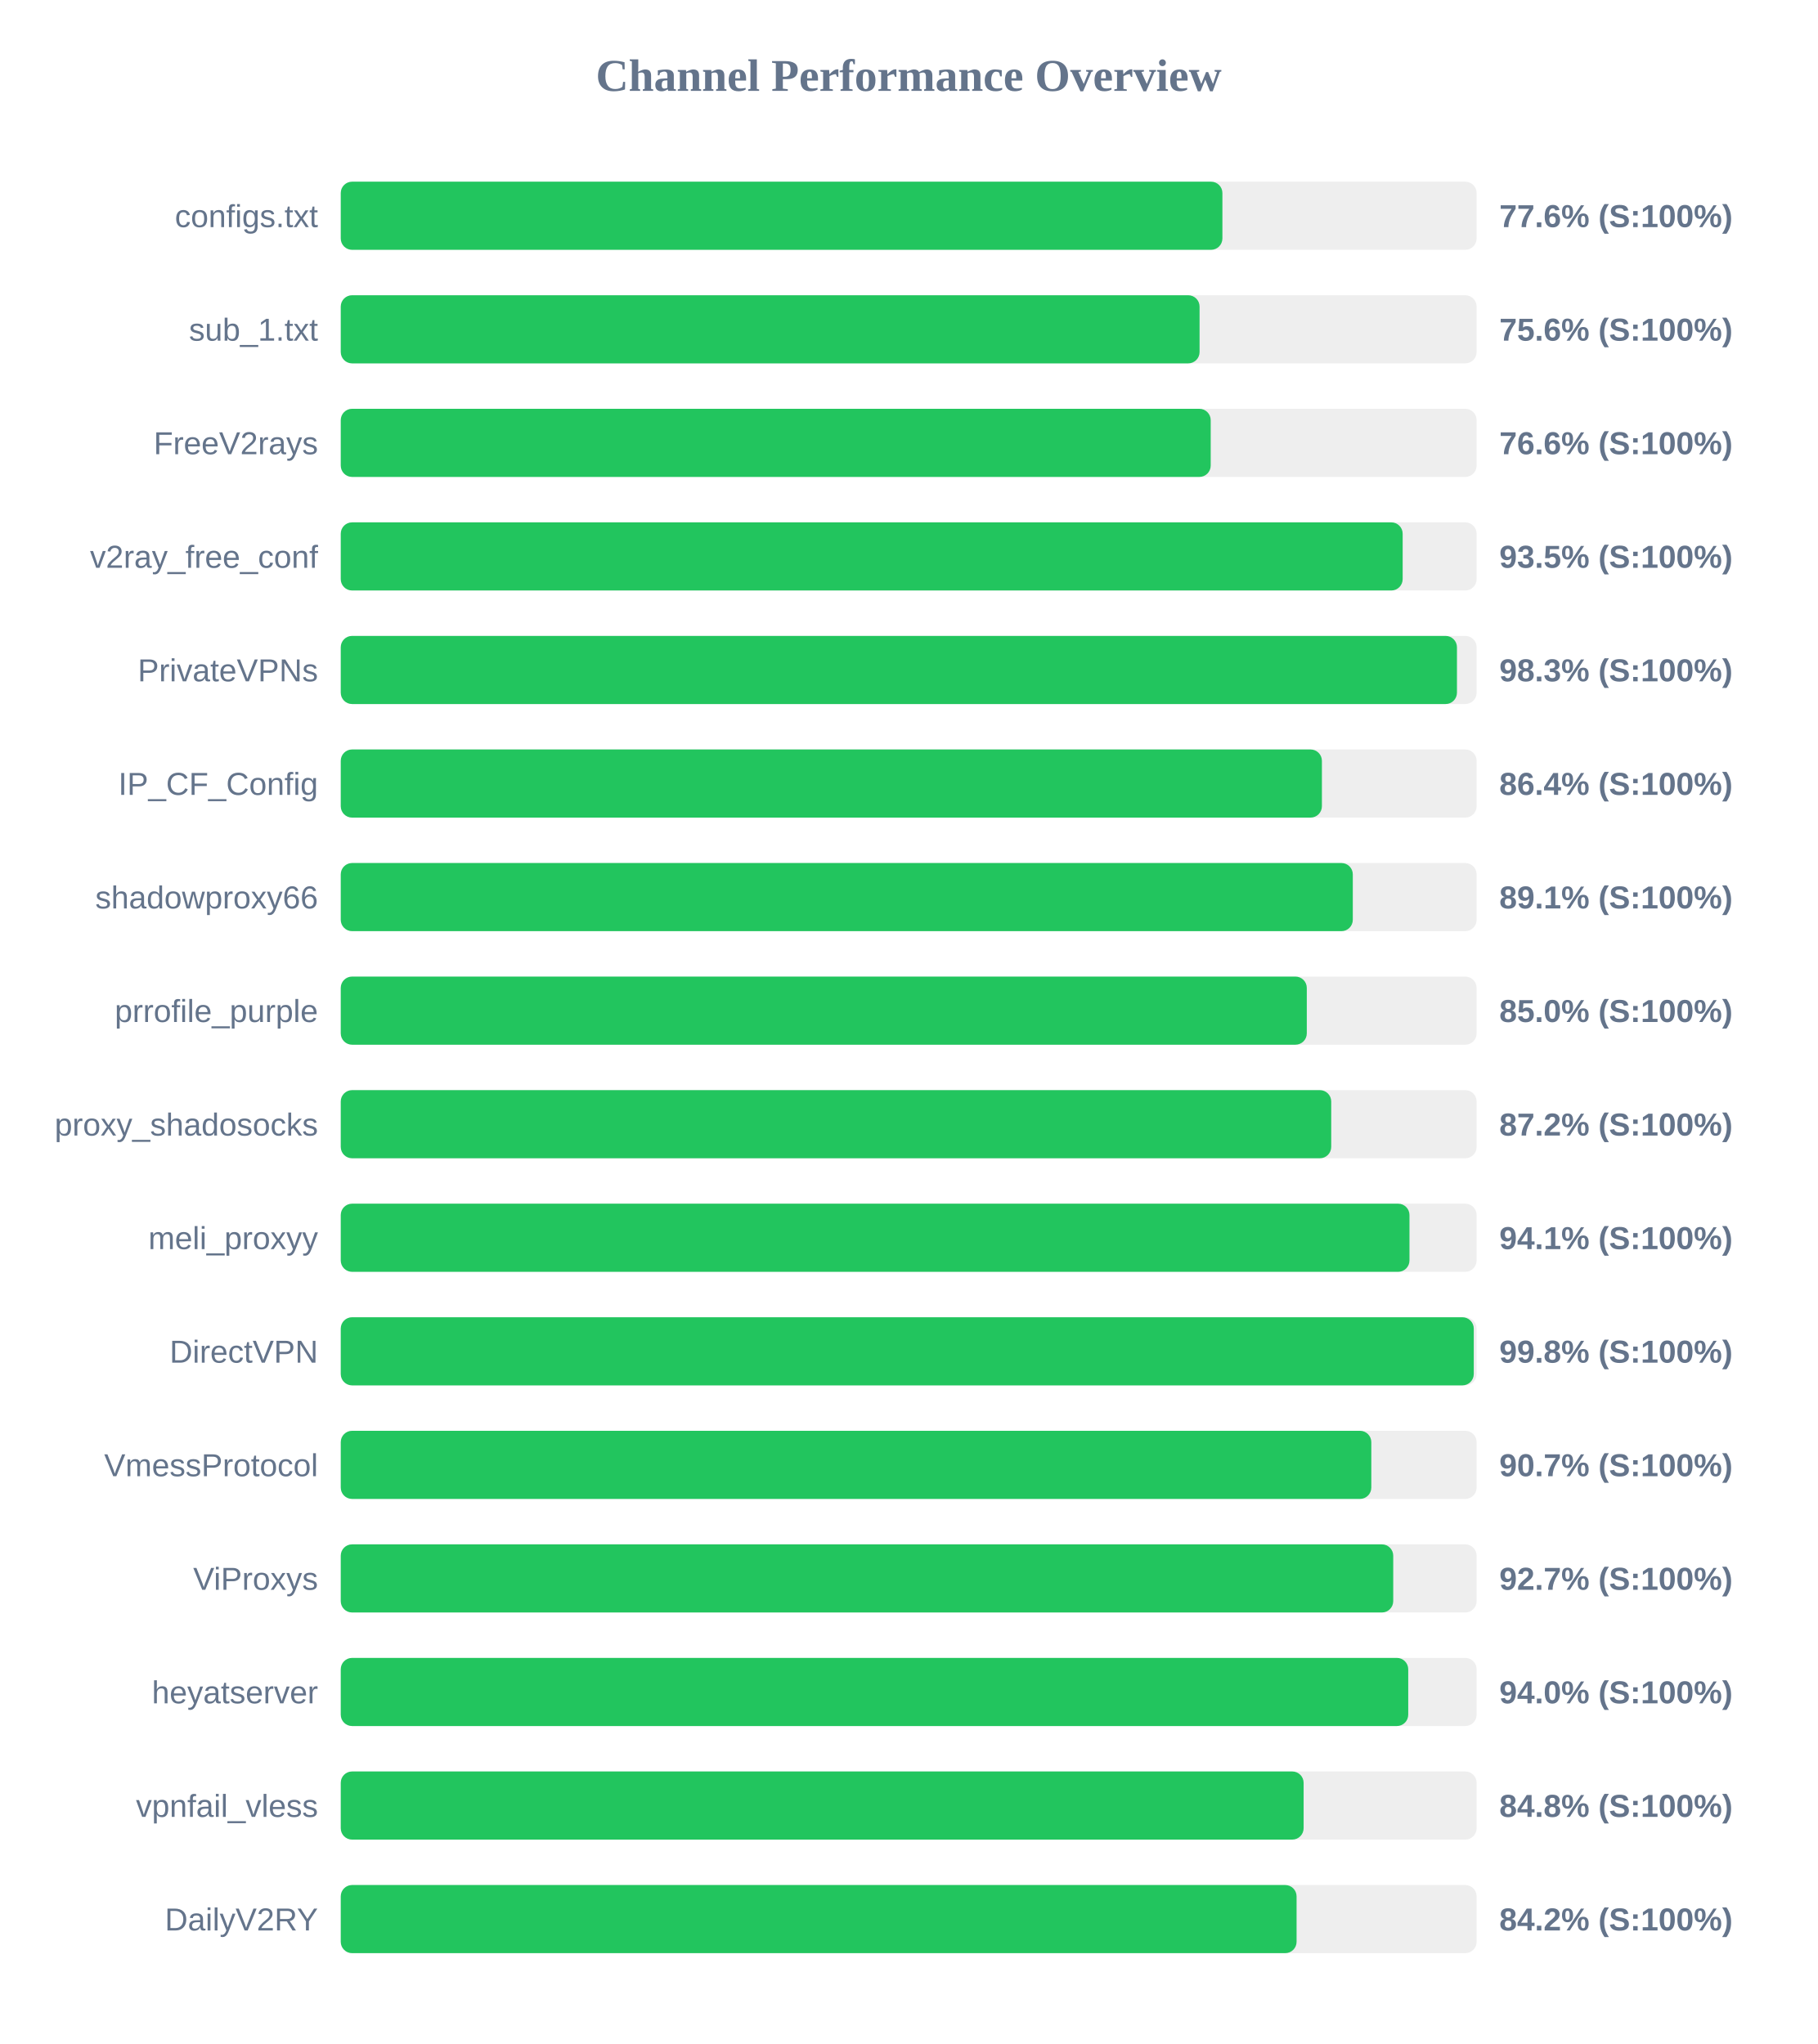
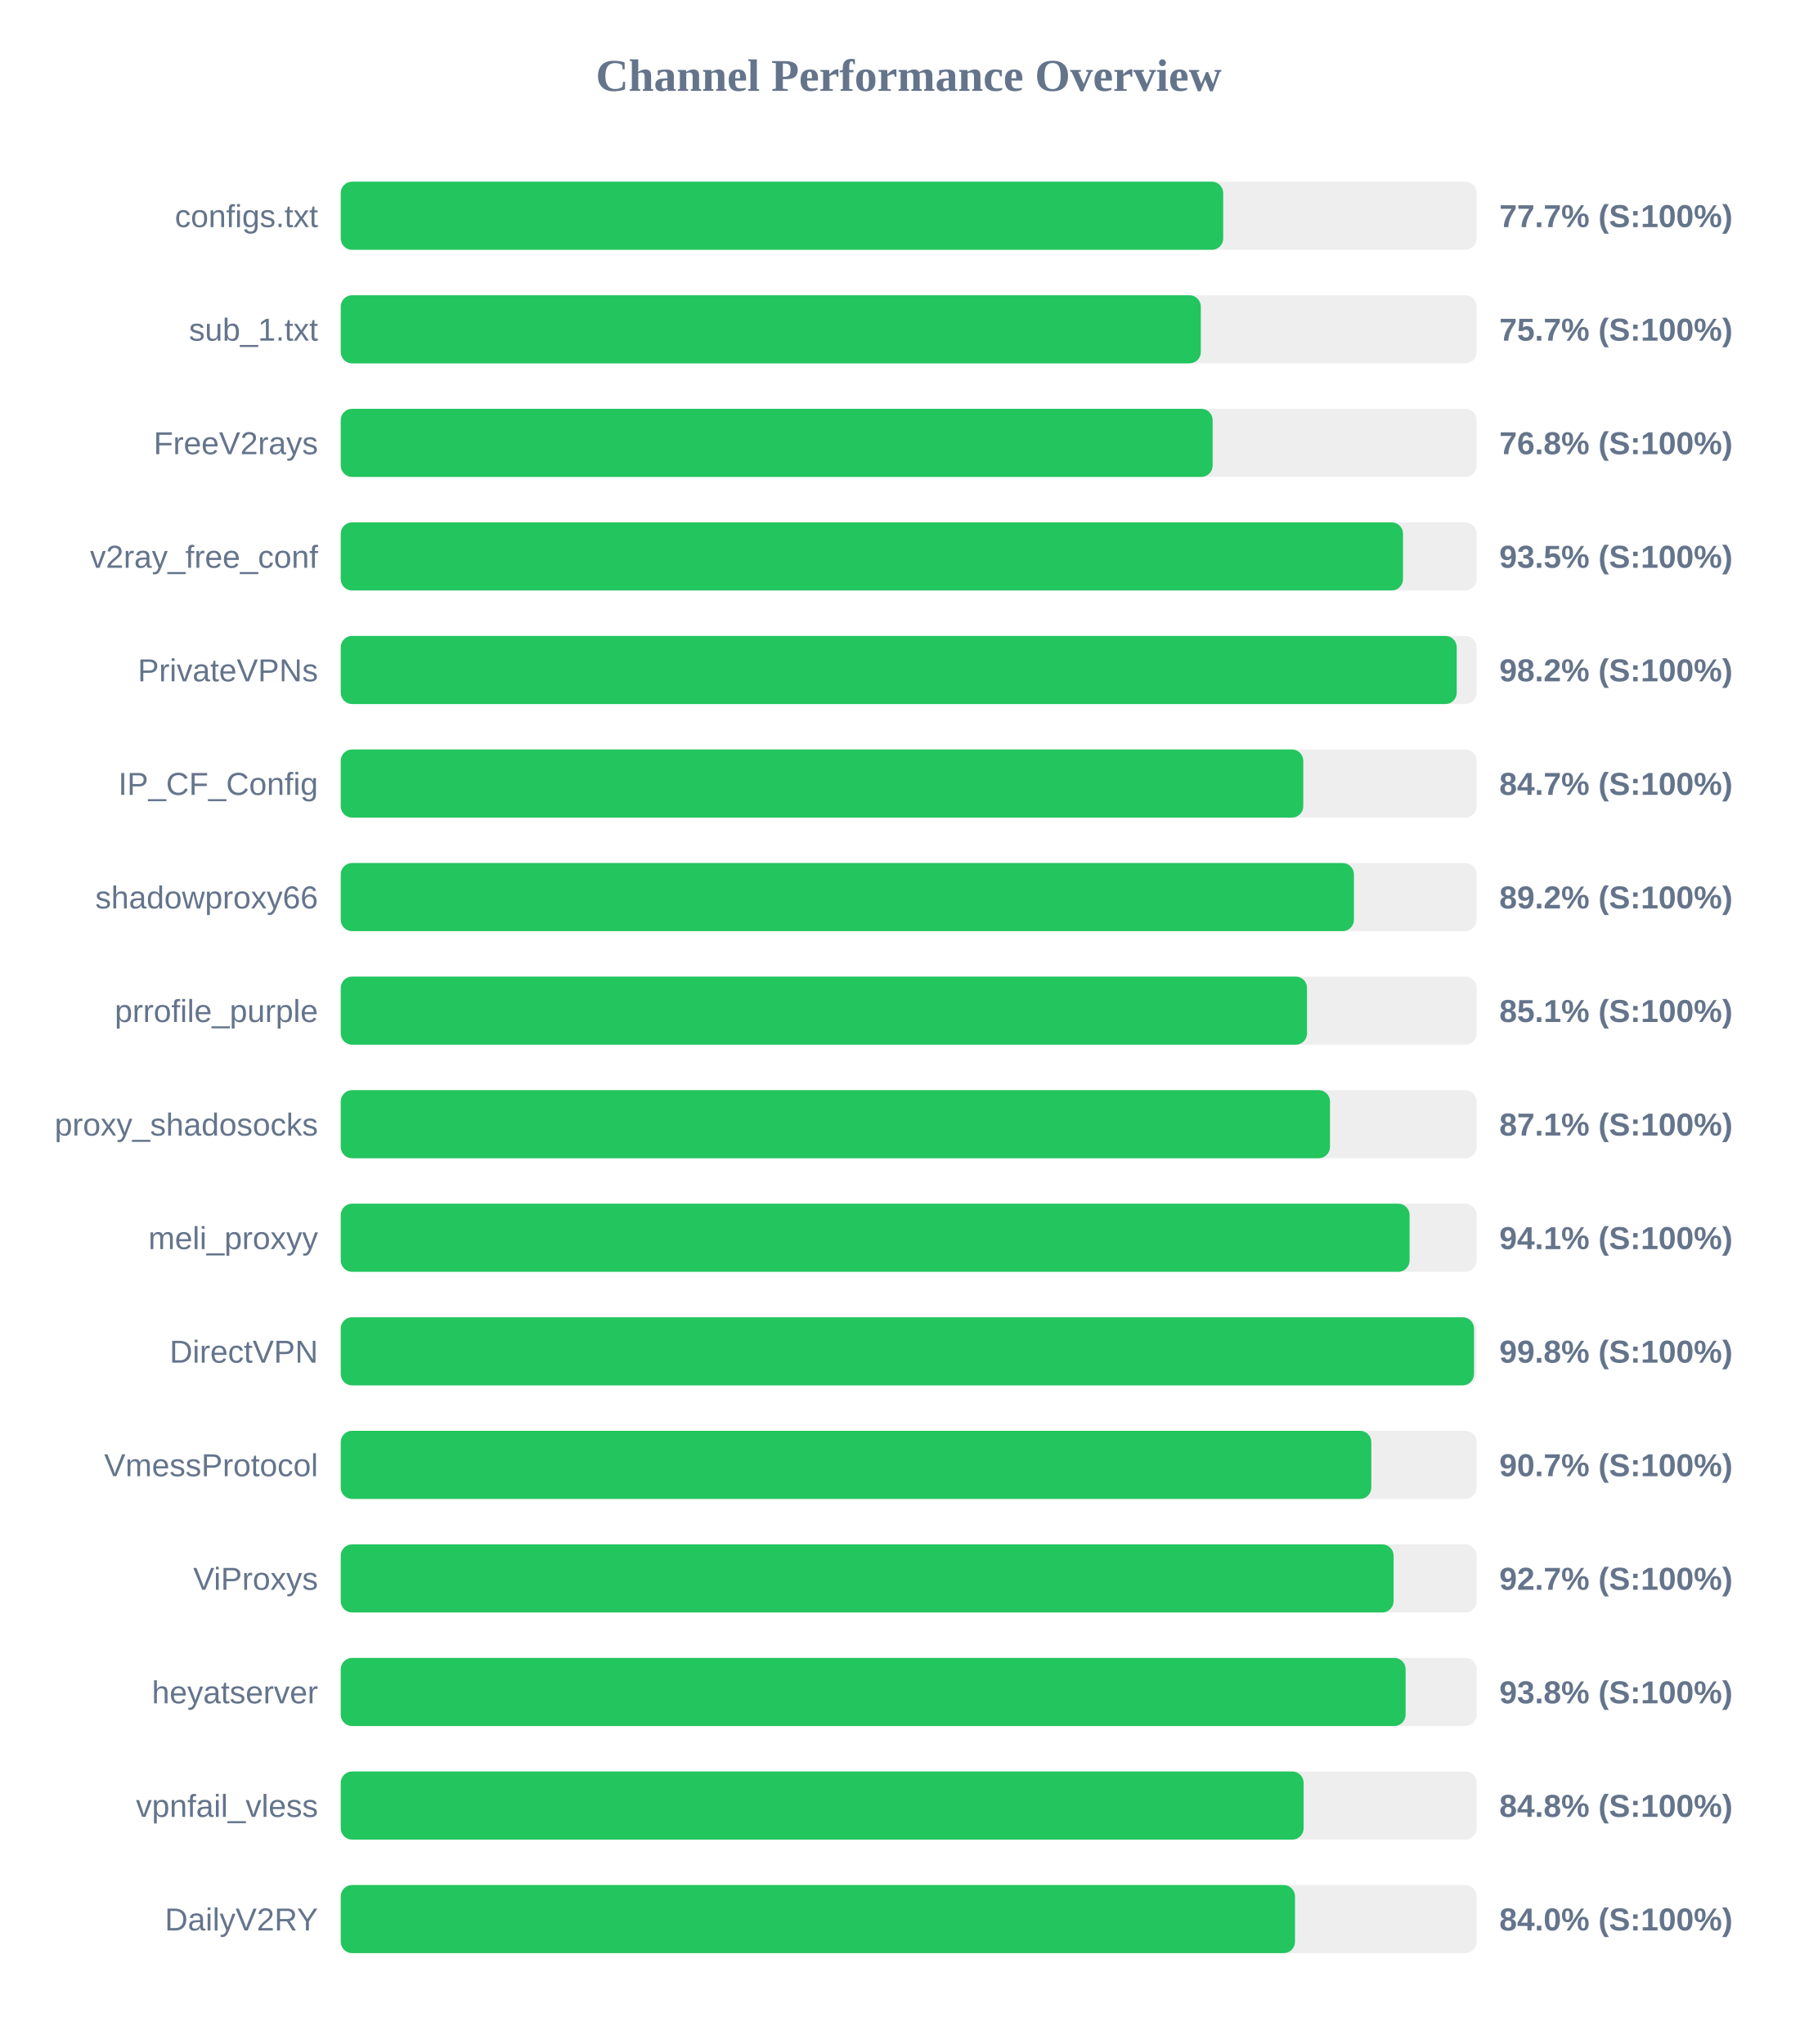
<svg xmlns="http://www.w3.org/2000/svg" width="800" height="900" version="1.1">
  <style>
        .row { font: 14px Arial; fill: #64748b; }
        .score { font: bold 14px Arial; fill: #64748b; }
    </style>
  <text x="400" y="40" text-anchor="middle" font-size="20px" font-weight="bold" fill="#64748b">Channel Performance Overview</text>
  <rect x="150" y="80" width="500" height="30" fill="#eee" rx="5" />
-   <rect x="150" y="80" width="388.1" height="30" fill="#22c55e" rx="5" />
+   <rect x="150" y="80" width="388.45" height="30" fill="#22c55e" rx="5" />
  <text x="140" y="100" text-anchor="end" class="row">configs.txt</text>
-   <text x="660" y="100" text-anchor="start" class="score">77.6% (S:100%)</text>
+   <text x="660" y="100" text-anchor="start" class="score">77.7% (S:100%)</text>
  <rect x="150" y="130" width="500" height="30" fill="#eee" rx="5" />
-   <rect x="150" y="130" width="378.05" height="30" fill="#22c55e" rx="5" />
+   <rect x="150" y="130" width="378.6" height="30" fill="#22c55e" rx="5" />
  <text x="140" y="150" text-anchor="end" class="row">sub_1.txt</text>
-   <text x="660" y="150" text-anchor="start" class="score">75.6% (S:100%)</text>
+   <text x="660" y="150" text-anchor="start" class="score">75.7% (S:100%)</text>
  <rect x="150" y="180" width="500" height="30" fill="#eee" rx="5" />
-   <rect x="150" y="180" width="382.95" height="30" fill="#22c55e" rx="5" />
+   <rect x="150" y="180" width="383.8" height="30" fill="#22c55e" rx="5" />
  <text x="140" y="200" text-anchor="end" class="row">FreeV2rays</text>
-   <text x="660" y="200" text-anchor="start" class="score">76.6% (S:100%)</text>
+   <text x="660" y="200" text-anchor="start" class="score">76.8% (S:100%)</text>
  <rect x="150" y="230" width="500" height="30" fill="#eee" rx="5" />
-   <rect x="150" y="230" width="467.45" height="30" fill="#22c55e" rx="5" />
+   <rect x="150" y="230" width="467.6" height="30" fill="#22c55e" rx="5" />
  <text x="140" y="250" text-anchor="end" class="row">v2ray_free_conf</text>
  <text x="660" y="250" text-anchor="start" class="score">93.5% (S:100%)</text>
  <rect x="150" y="280" width="500" height="30" fill="#eee" rx="5" />
-   <rect x="150" y="280" width="491.35" height="30" fill="#22c55e" rx="5" />
+   <rect x="150" y="280" width="491.25" height="30" fill="#22c55e" rx="5" />
  <text x="140" y="300" text-anchor="end" class="row">PrivateVPNs</text>
-   <text x="660" y="300" text-anchor="start" class="score">98.3% (S:100%)</text>
+   <text x="660" y="300" text-anchor="start" class="score">98.2% (S:100%)</text>
  <rect x="150" y="330" width="500" height="30" fill="#eee" rx="5" />
-   <rect x="150" y="330" width="431.9" height="30" fill="#22c55e" rx="5" />
+   <rect x="150" y="330" width="423.7" height="30" fill="#22c55e" rx="5" />
  <text x="140" y="350" text-anchor="end" class="row">IP_CF_Config</text>
-   <text x="660" y="350" text-anchor="start" class="score">86.4% (S:100%)</text>
+   <text x="660" y="350" text-anchor="start" class="score">84.7% (S:100%)</text>
  <rect x="150" y="380" width="500" height="30" fill="#eee" rx="5" />
-   <rect x="150" y="380" width="445.5" height="30" fill="#22c55e" rx="5" />
+   <rect x="150" y="380" width="446.0" height="30" fill="#22c55e" rx="5" />
  <text x="140" y="400" text-anchor="end" class="row">shadowproxy66</text>
-   <text x="660" y="400" text-anchor="start" class="score">89.1% (S:100%)</text>
+   <text x="660" y="400" text-anchor="start" class="score">89.2% (S:100%)</text>
  <rect x="150" y="430" width="500" height="30" fill="#eee" rx="5" />
-   <rect x="150" y="430" width="425.25" height="30" fill="#22c55e" rx="5" />
+   <rect x="150" y="430" width="425.35" height="30" fill="#22c55e" rx="5" />
  <text x="140" y="450" text-anchor="end" class="row">prrofile_purple</text>
-   <text x="660" y="450" text-anchor="start" class="score">85.0% (S:100%)</text>
+   <text x="660" y="450" text-anchor="start" class="score">85.1% (S:100%)</text>
  <rect x="150" y="480" width="500" height="30" fill="#eee" rx="5" />
-   <rect x="150" y="480" width="436.0" height="30" fill="#22c55e" rx="5" />
+   <rect x="150" y="480" width="435.45" height="30" fill="#22c55e" rx="5" />
  <text x="140" y="500" text-anchor="end" class="row">proxy_shadosocks</text>
-   <text x="660" y="500" text-anchor="start" class="score">87.2% (S:100%)</text>
+   <text x="660" y="500" text-anchor="start" class="score">87.1% (S:100%)</text>
  <rect x="150" y="530" width="500" height="30" fill="#eee" rx="5" />
-   <rect x="150" y="530" width="470.45" height="30" fill="#22c55e" rx="5" />
+   <rect x="150" y="530" width="470.5" height="30" fill="#22c55e" rx="5" />
  <text x="140" y="550" text-anchor="end" class="row">meli_proxyy</text>
  <text x="660" y="550" text-anchor="start" class="score">94.1% (S:100%)</text>
  <rect x="150" y="580" width="500" height="30" fill="#eee" rx="5" />
-   <rect x="150" y="580" width="498.75" height="30" fill="#22c55e" rx="5" />
+   <rect x="150" y="580" width="498.85" height="30" fill="#22c55e" rx="5" />
  <text x="140" y="600" text-anchor="end" class="row">DirectVPN</text>
  <text x="660" y="600" text-anchor="start" class="score">99.8% (S:100%)</text>
  <rect x="150" y="630" width="500" height="30" fill="#eee" rx="5" />
  <rect x="150" y="630" width="453.65" height="30" fill="#22c55e" rx="5" />
  <text x="140" y="650" text-anchor="end" class="row">VmessProtocol</text>
  <text x="660" y="650" text-anchor="start" class="score">90.7% (S:100%)</text>
  <rect x="150" y="680" width="500" height="30" fill="#eee" rx="5" />
-   <rect x="150" y="680" width="463.3" height="30" fill="#22c55e" rx="5" />
+   <rect x="150" y="680" width="463.45" height="30" fill="#22c55e" rx="5" />
  <text x="140" y="700" text-anchor="end" class="row">ViProxys</text>
  <text x="660" y="700" text-anchor="start" class="score">92.7% (S:100%)</text>
  <rect x="150" y="730" width="500" height="30" fill="#eee" rx="5" />
-   <rect x="150" y="730" width="469.9" height="30" fill="#22c55e" rx="5" />
+   <rect x="150" y="730" width="468.75" height="30" fill="#22c55e" rx="5" />
  <text x="140" y="750" text-anchor="end" class="row">heyatserver</text>
-   <text x="660" y="750" text-anchor="start" class="score">94.0% (S:100%)</text>
+   <text x="660" y="750" text-anchor="start" class="score">93.8% (S:100%)</text>
  <rect x="150" y="780" width="500" height="30" fill="#eee" rx="5" />
  <rect x="150" y="780" width="423.85" height="30" fill="#22c55e" rx="5" />
  <text x="140" y="800" text-anchor="end" class="row">vpnfail_vless</text>
  <text x="660" y="800" text-anchor="start" class="score">84.8% (S:100%)</text>
  <rect x="150" y="830" width="500" height="30" fill="#eee" rx="5" />
-   <rect x="150" y="830" width="420.75" height="30" fill="#22c55e" rx="5" />
+   <rect x="150" y="830" width="420.05" height="30" fill="#22c55e" rx="5" />
  <text x="140" y="850" text-anchor="end" class="row">DailyV2RY</text>
-   <text x="660" y="850" text-anchor="start" class="score">84.2% (S:100%)</text>
+   <text x="660" y="850" text-anchor="start" class="score">84.0% (S:100%)</text>
</svg>
